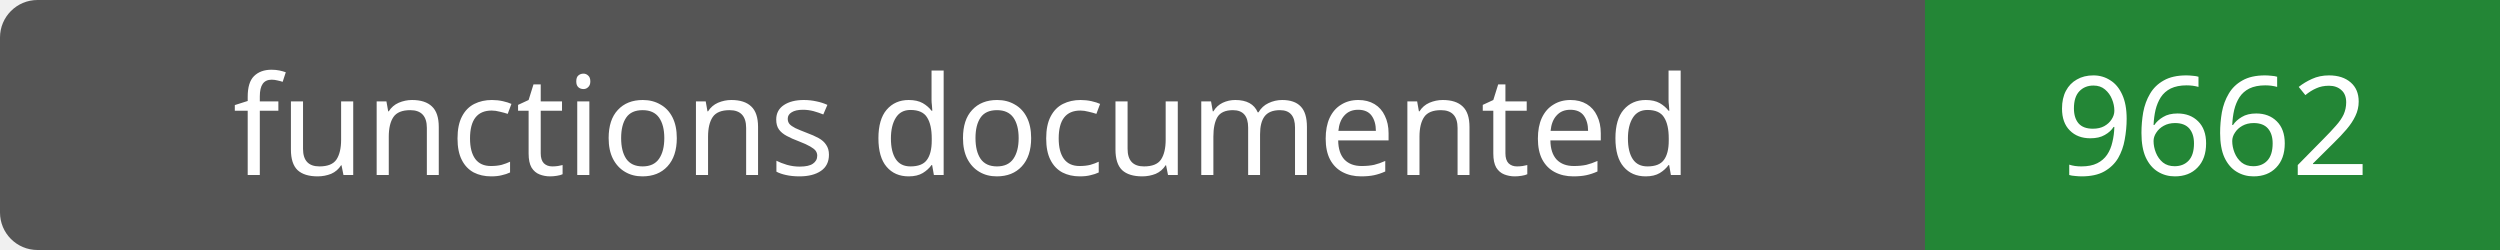
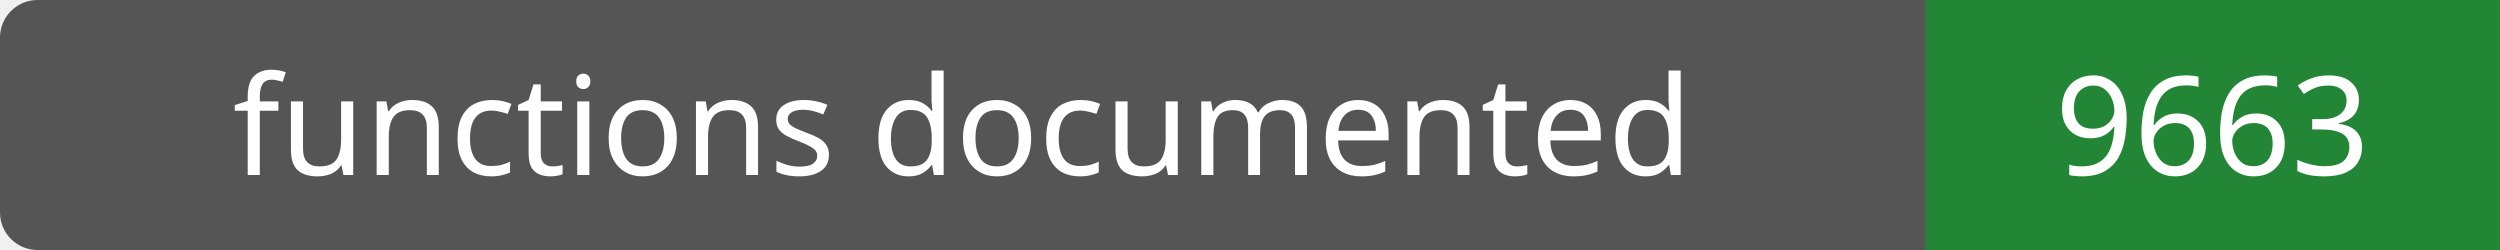
- <svg xmlns="http://www.w3.org/2000/svg" width="200" height="20" role="img" aria-label="functions documented: 9662">
+ <svg xmlns="http://www.w3.org/2000/svg" width="200" height="20" role="img" aria-label="functions documented: 9663">
  <rect width="200" height="20" rx="3" fill="#555" />
  <path fill="#238636" d="M154 0h46v20H154z" />
  <g fill="#fff" text-anchor="middle" font-family="Verdana,sans-serif" font-size="11">
    <text x="77.0" y="14">functions documented</text>
-     <text x="177.0" y="14">9662</text>
+     <text x="177.0" y="14">9663</text>
  </g>
</svg>
